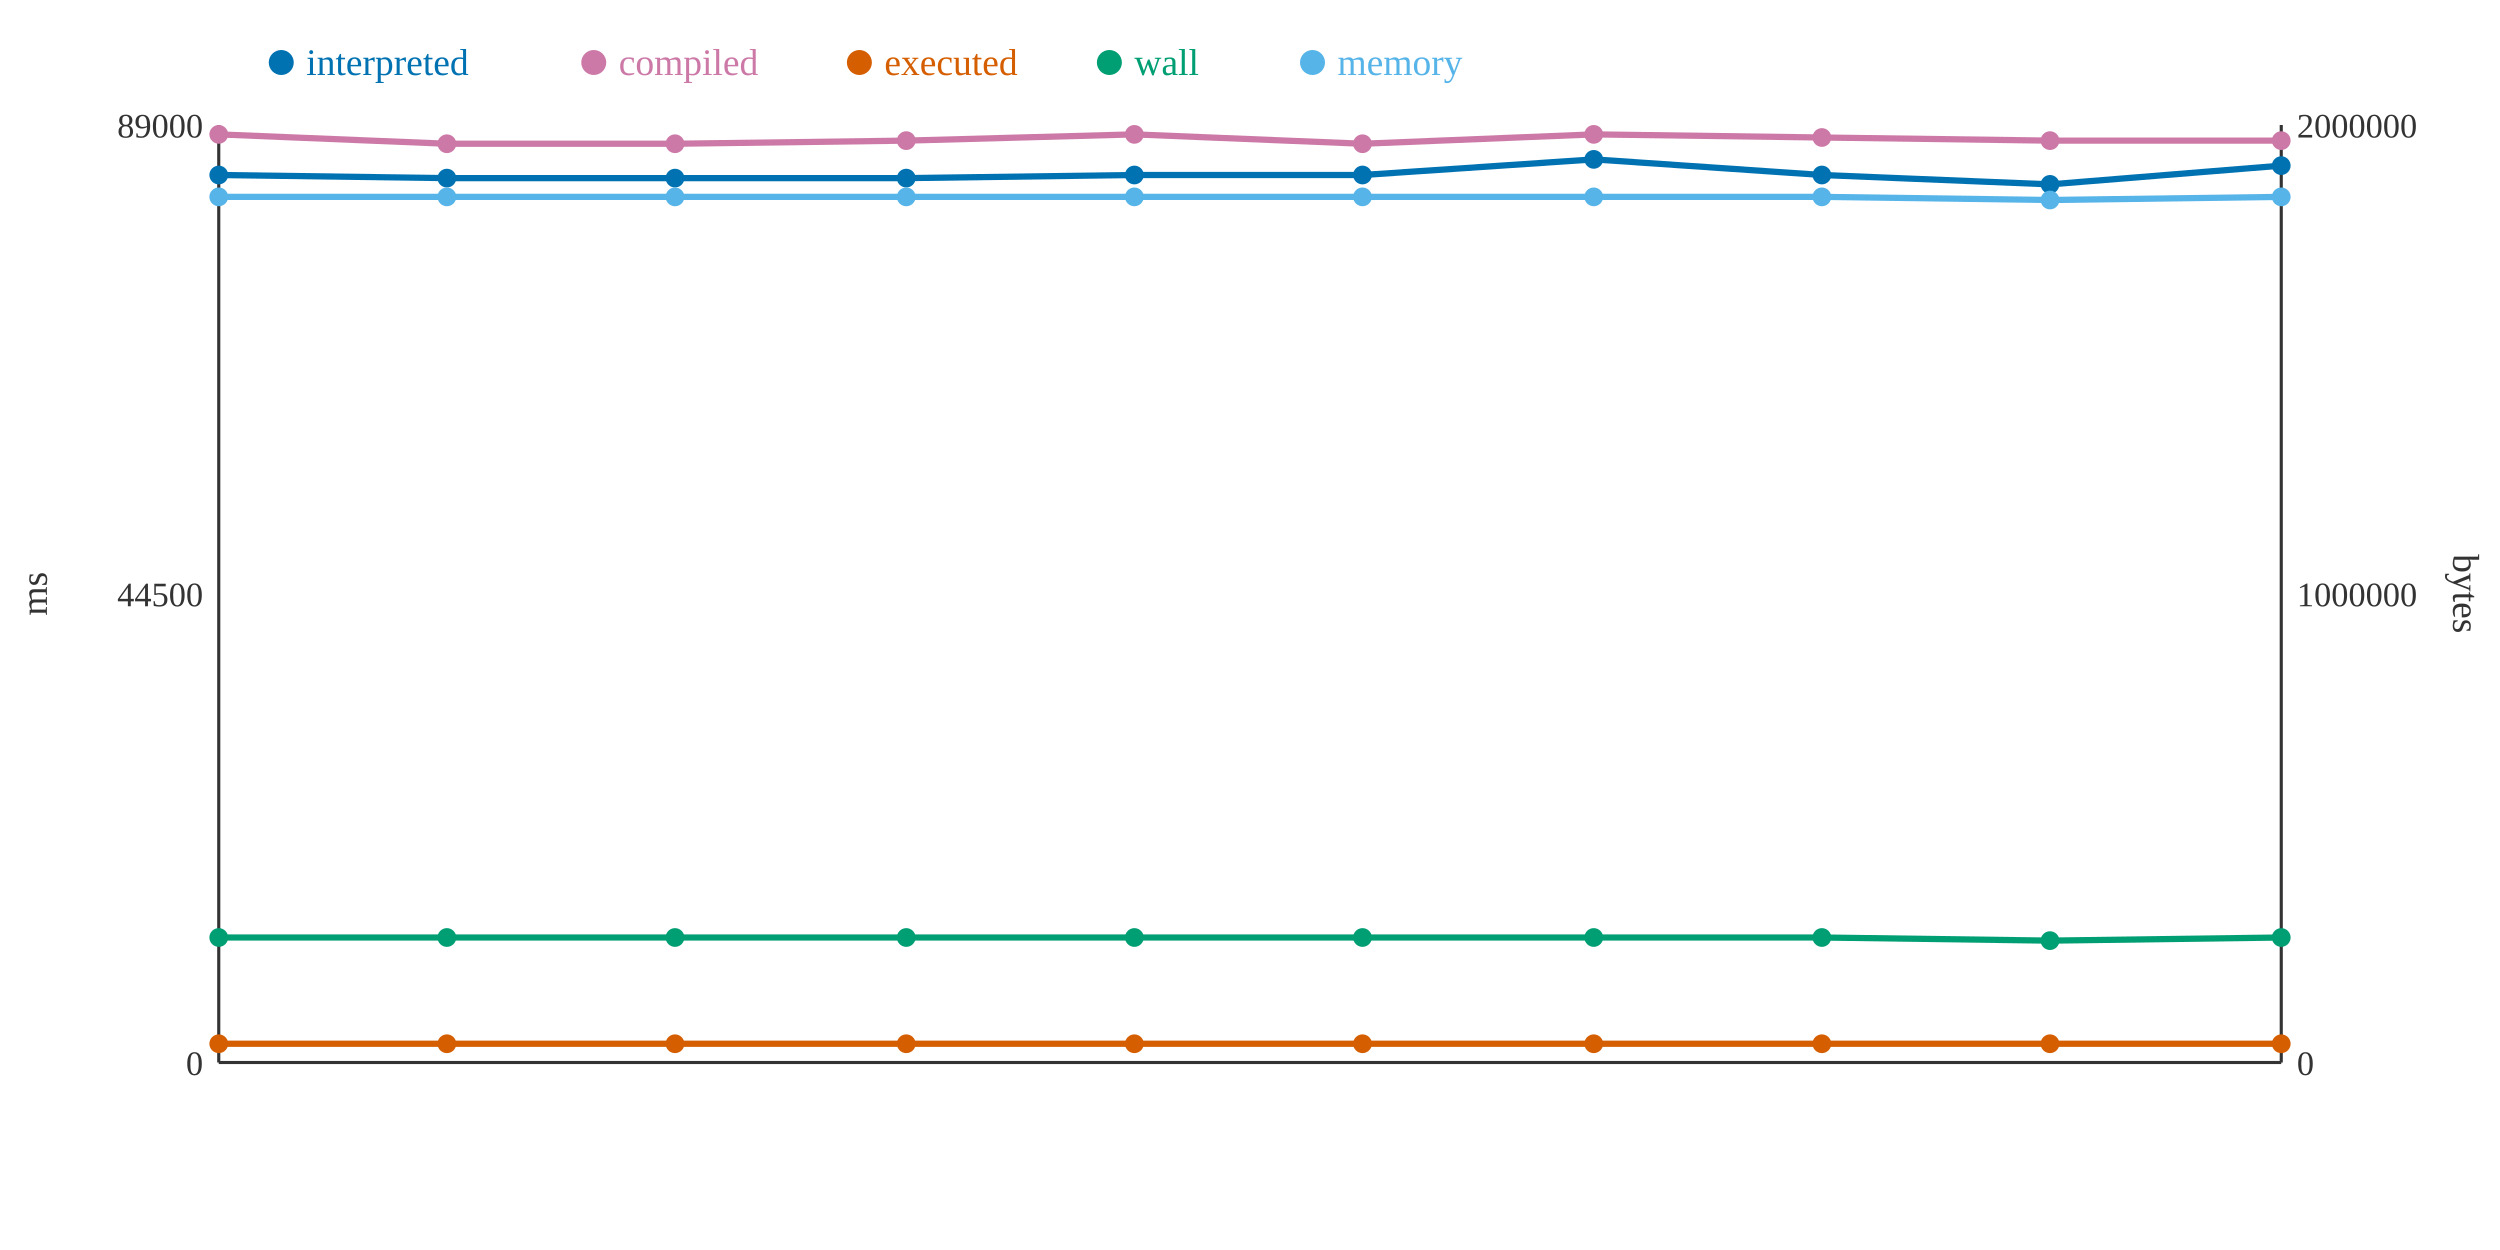
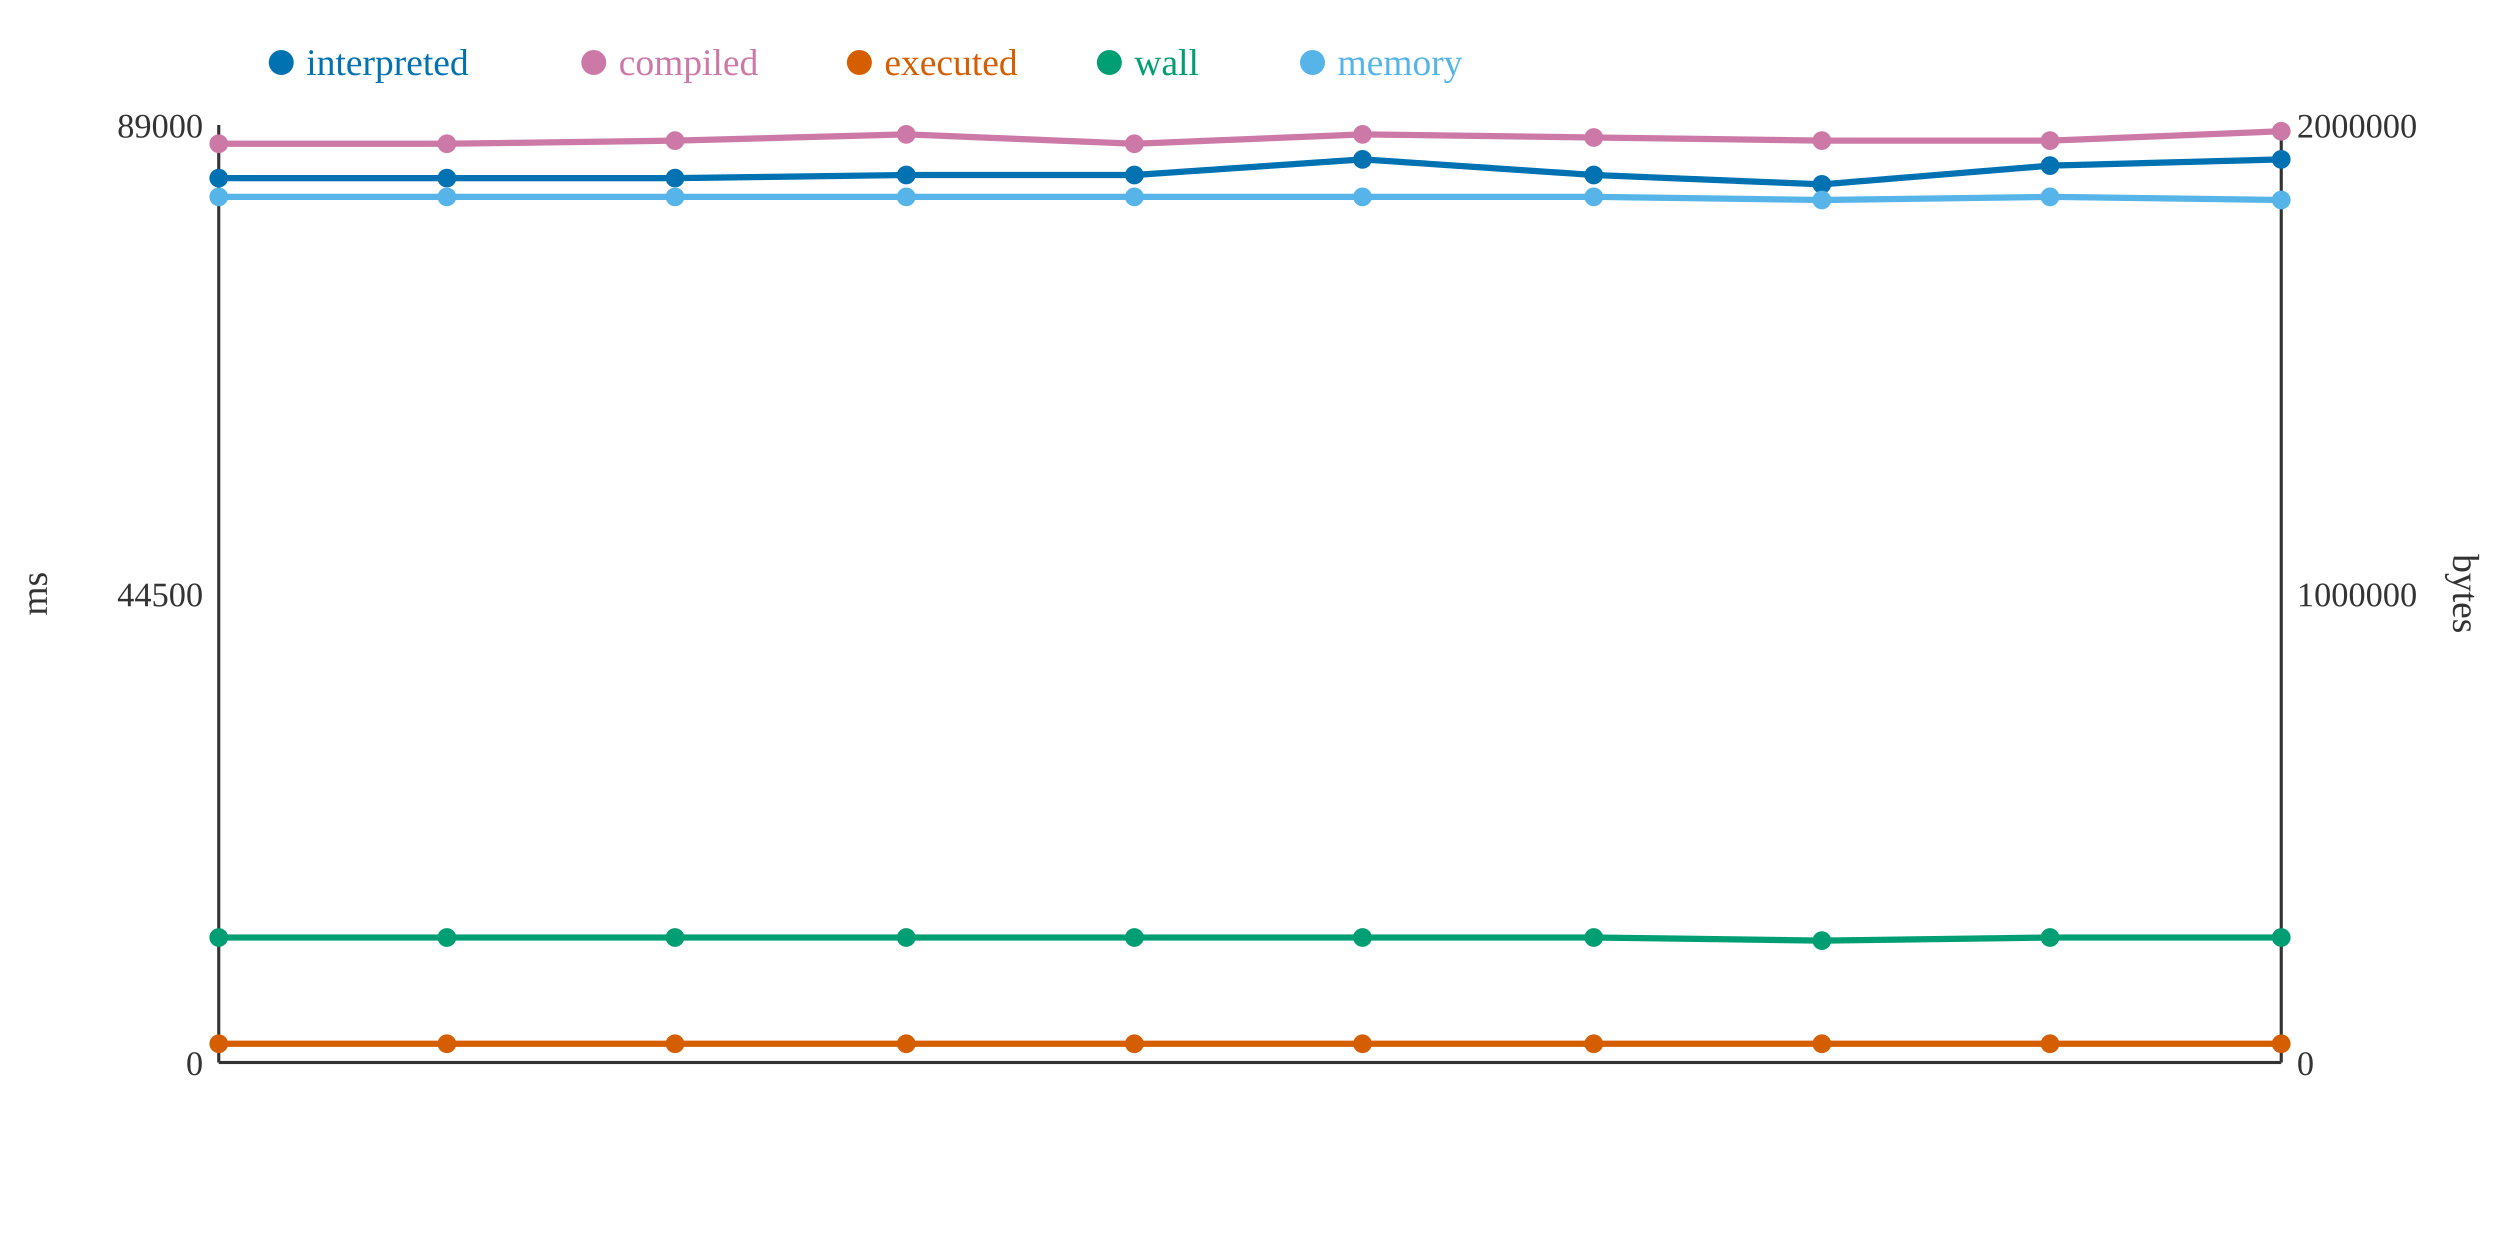
<svg xmlns="http://www.w3.org/2000/svg" width="800" height="400">
  <rect width="800" height="400" fill="white" />
  <line x1="70" y1="40" x2="70" y2="340" stroke="#333" stroke-width="1" />
  <line x1="70" y1="340" x2="730" y2="340" stroke="#333" stroke-width="1" />
  <line x1="730" y1="40" x2="730" y2="340" stroke="#333" stroke-width="1" />
  <text x="65" y="344" text-anchor="end" font-size="11" fill="#333">0</text>
  <text x="65" y="194" text-anchor="end" font-size="11" fill="#333">44500</text>
  <text x="65" y="44" text-anchor="end" font-size="11" fill="#333">89000</text>
  <text x="15" y="190" text-anchor="middle" font-size="12" fill="#333" transform="rotate(-90 15 190)">ms</text>
  <text x="735" y="344" text-anchor="start" font-size="11" fill="#333">0</text>
  <text x="735" y="194" text-anchor="start" font-size="11" fill="#333">1000000</text>
  <text x="735" y="44" text-anchor="start" font-size="11" fill="#333">2000000</text>
  <text x="785" y="190" text-anchor="middle" font-size="12" fill="#333" transform="rotate(90 785 190)">bytes</text>
-   <polyline points="70,56 143,57 216,57 290,57 363,56 436,56 510,51 583,56 656,59 730,53" fill="none" stroke="#0072B2" stroke-width="2" />
-   <polyline points="70,43 143,46 216,46 290,45 363,43 436,46 510,43 583,44 656,45 730,45" fill="none" stroke="#CC79A7" stroke-width="2" />
+   <polyline points="70,57 143,57 216,57 290,56 363,56 436,51 510,56 583,59 656,53 730,51" fill="none" stroke="#0072B2" stroke-width="2" />
+   <polyline points="70,46 143,46 216,45 290,43 363,46 436,43 510,44 583,45 656,45 730,42" fill="none" stroke="#CC79A7" stroke-width="2" />
  <polyline points="70,334 143,334 216,334 290,334 363,334 436,334 510,334 583,334 656,334 730,334" fill="none" stroke="#D55E00" stroke-width="2" />
-   <polyline points="70,300 143,300 216,300 290,300 363,300 436,300 510,300 583,300 656,301 730,300" fill="none" stroke="#009E73" stroke-width="2" />
-   <polyline points="70,63 143,63 216,63 290,63 363,63 436,63 510,63 583,63 656,64 730,63" fill="none" stroke="#56B4E9" stroke-width="2" />
-   <circle cx="70" cy="56" r="3" fill="#0072B2" />
-   <circle cx="70" cy="43" r="3" fill="#CC79A7" />
+   <polyline points="70,300 143,300 216,300 290,300 363,300 436,300 510,300 583,301 656,300 730,300" fill="none" stroke="#009E73" stroke-width="2" />
+   <polyline points="70,63 143,63 216,63 290,63 363,63 436,63 510,63 583,64 656,63 730,64" fill="none" stroke="#56B4E9" stroke-width="2" />
+   <circle cx="70" cy="57" r="3" fill="#0072B2" />
+   <circle cx="70" cy="46" r="3" fill="#CC79A7" />
  <circle cx="70" cy="334" r="3" fill="#D55E00" />
  <circle cx="70" cy="300" r="3" fill="#009E73" />
  <circle cx="70" cy="63" r="3" fill="#56B4E9" />
  <circle cx="143" cy="57" r="3" fill="#0072B2" />
  <circle cx="143" cy="46" r="3" fill="#CC79A7" />
  <circle cx="143" cy="334" r="3" fill="#D55E00" />
  <circle cx="143" cy="300" r="3" fill="#009E73" />
  <circle cx="143" cy="63" r="3" fill="#56B4E9" />
  <circle cx="216" cy="57" r="3" fill="#0072B2" />
-   <circle cx="216" cy="46" r="3" fill="#CC79A7" />
+   <circle cx="216" cy="45" r="3" fill="#CC79A7" />
  <circle cx="216" cy="334" r="3" fill="#D55E00" />
  <circle cx="216" cy="300" r="3" fill="#009E73" />
  <circle cx="216" cy="63" r="3" fill="#56B4E9" />
-   <circle cx="290" cy="57" r="3" fill="#0072B2" />
-   <circle cx="290" cy="45" r="3" fill="#CC79A7" />
+   <circle cx="290" cy="56" r="3" fill="#0072B2" />
+   <circle cx="290" cy="43" r="3" fill="#CC79A7" />
  <circle cx="290" cy="334" r="3" fill="#D55E00" />
  <circle cx="290" cy="300" r="3" fill="#009E73" />
  <circle cx="290" cy="63" r="3" fill="#56B4E9" />
  <circle cx="363" cy="56" r="3" fill="#0072B2" />
-   <circle cx="363" cy="43" r="3" fill="#CC79A7" />
+   <circle cx="363" cy="46" r="3" fill="#CC79A7" />
  <circle cx="363" cy="334" r="3" fill="#D55E00" />
  <circle cx="363" cy="300" r="3" fill="#009E73" />
  <circle cx="363" cy="63" r="3" fill="#56B4E9" />
-   <circle cx="436" cy="56" r="3" fill="#0072B2" />
-   <circle cx="436" cy="46" r="3" fill="#CC79A7" />
+   <circle cx="436" cy="51" r="3" fill="#0072B2" />
+   <circle cx="436" cy="43" r="3" fill="#CC79A7" />
  <circle cx="436" cy="334" r="3" fill="#D55E00" />
  <circle cx="436" cy="300" r="3" fill="#009E73" />
  <circle cx="436" cy="63" r="3" fill="#56B4E9" />
-   <circle cx="510" cy="51" r="3" fill="#0072B2" />
-   <circle cx="510" cy="43" r="3" fill="#CC79A7" />
+   <circle cx="510" cy="56" r="3" fill="#0072B2" />
+   <circle cx="510" cy="44" r="3" fill="#CC79A7" />
  <circle cx="510" cy="334" r="3" fill="#D55E00" />
  <circle cx="510" cy="300" r="3" fill="#009E73" />
  <circle cx="510" cy="63" r="3" fill="#56B4E9" />
-   <circle cx="583" cy="56" r="3" fill="#0072B2" />
-   <circle cx="583" cy="44" r="3" fill="#CC79A7" />
+   <circle cx="583" cy="59" r="3" fill="#0072B2" />
+   <circle cx="583" cy="45" r="3" fill="#CC79A7" />
  <circle cx="583" cy="334" r="3" fill="#D55E00" />
-   <circle cx="583" cy="300" r="3" fill="#009E73" />
-   <circle cx="583" cy="63" r="3" fill="#56B4E9" />
-   <circle cx="656" cy="59" r="3" fill="#0072B2" />
+   <circle cx="583" cy="301" r="3" fill="#009E73" />
+   <circle cx="583" cy="64" r="3" fill="#56B4E9" />
+   <circle cx="656" cy="53" r="3" fill="#0072B2" />
  <circle cx="656" cy="45" r="3" fill="#CC79A7" />
  <circle cx="656" cy="334" r="3" fill="#D55E00" />
-   <circle cx="656" cy="301" r="3" fill="#009E73" />
-   <circle cx="656" cy="64" r="3" fill="#56B4E9" />
-   <circle cx="730" cy="53" r="3" fill="#0072B2" />
-   <circle cx="730" cy="45" r="3" fill="#CC79A7" />
+   <circle cx="656" cy="300" r="3" fill="#009E73" />
+   <circle cx="656" cy="63" r="3" fill="#56B4E9" />
+   <circle cx="730" cy="51" r="3" fill="#0072B2" />
+   <circle cx="730" cy="42" r="3" fill="#CC79A7" />
  <circle cx="730" cy="334" r="3" fill="#D55E00" />
  <circle cx="730" cy="300" r="3" fill="#009E73" />
-   <circle cx="730" cy="63" r="3" fill="#56B4E9" />
+   <circle cx="730" cy="64" r="3" fill="#56B4E9" />
  <circle cx="90" cy="20" r="4" fill="#0072B2" />
  <text x="98" y="24" text-anchor="start" font-size="12" fill="#0072B2">interpreted</text>
  <circle cx="190" cy="20" r="4" fill="#CC79A7" />
  <text x="198" y="24" text-anchor="start" font-size="12" fill="#CC79A7">compiled</text>
  <circle cx="275" cy="20" r="4" fill="#D55E00" />
  <text x="283" y="24" text-anchor="start" font-size="12" fill="#D55E00">executed</text>
  <circle cx="355" cy="20" r="4" fill="#009E73" />
  <text x="363" y="24" text-anchor="start" font-size="12" fill="#009E73">wall</text>
  <circle cx="420" cy="20" r="4" fill="#56B4E9" />
  <text x="428" y="24" text-anchor="start" font-size="12" fill="#56B4E9">memory</text>
</svg>
